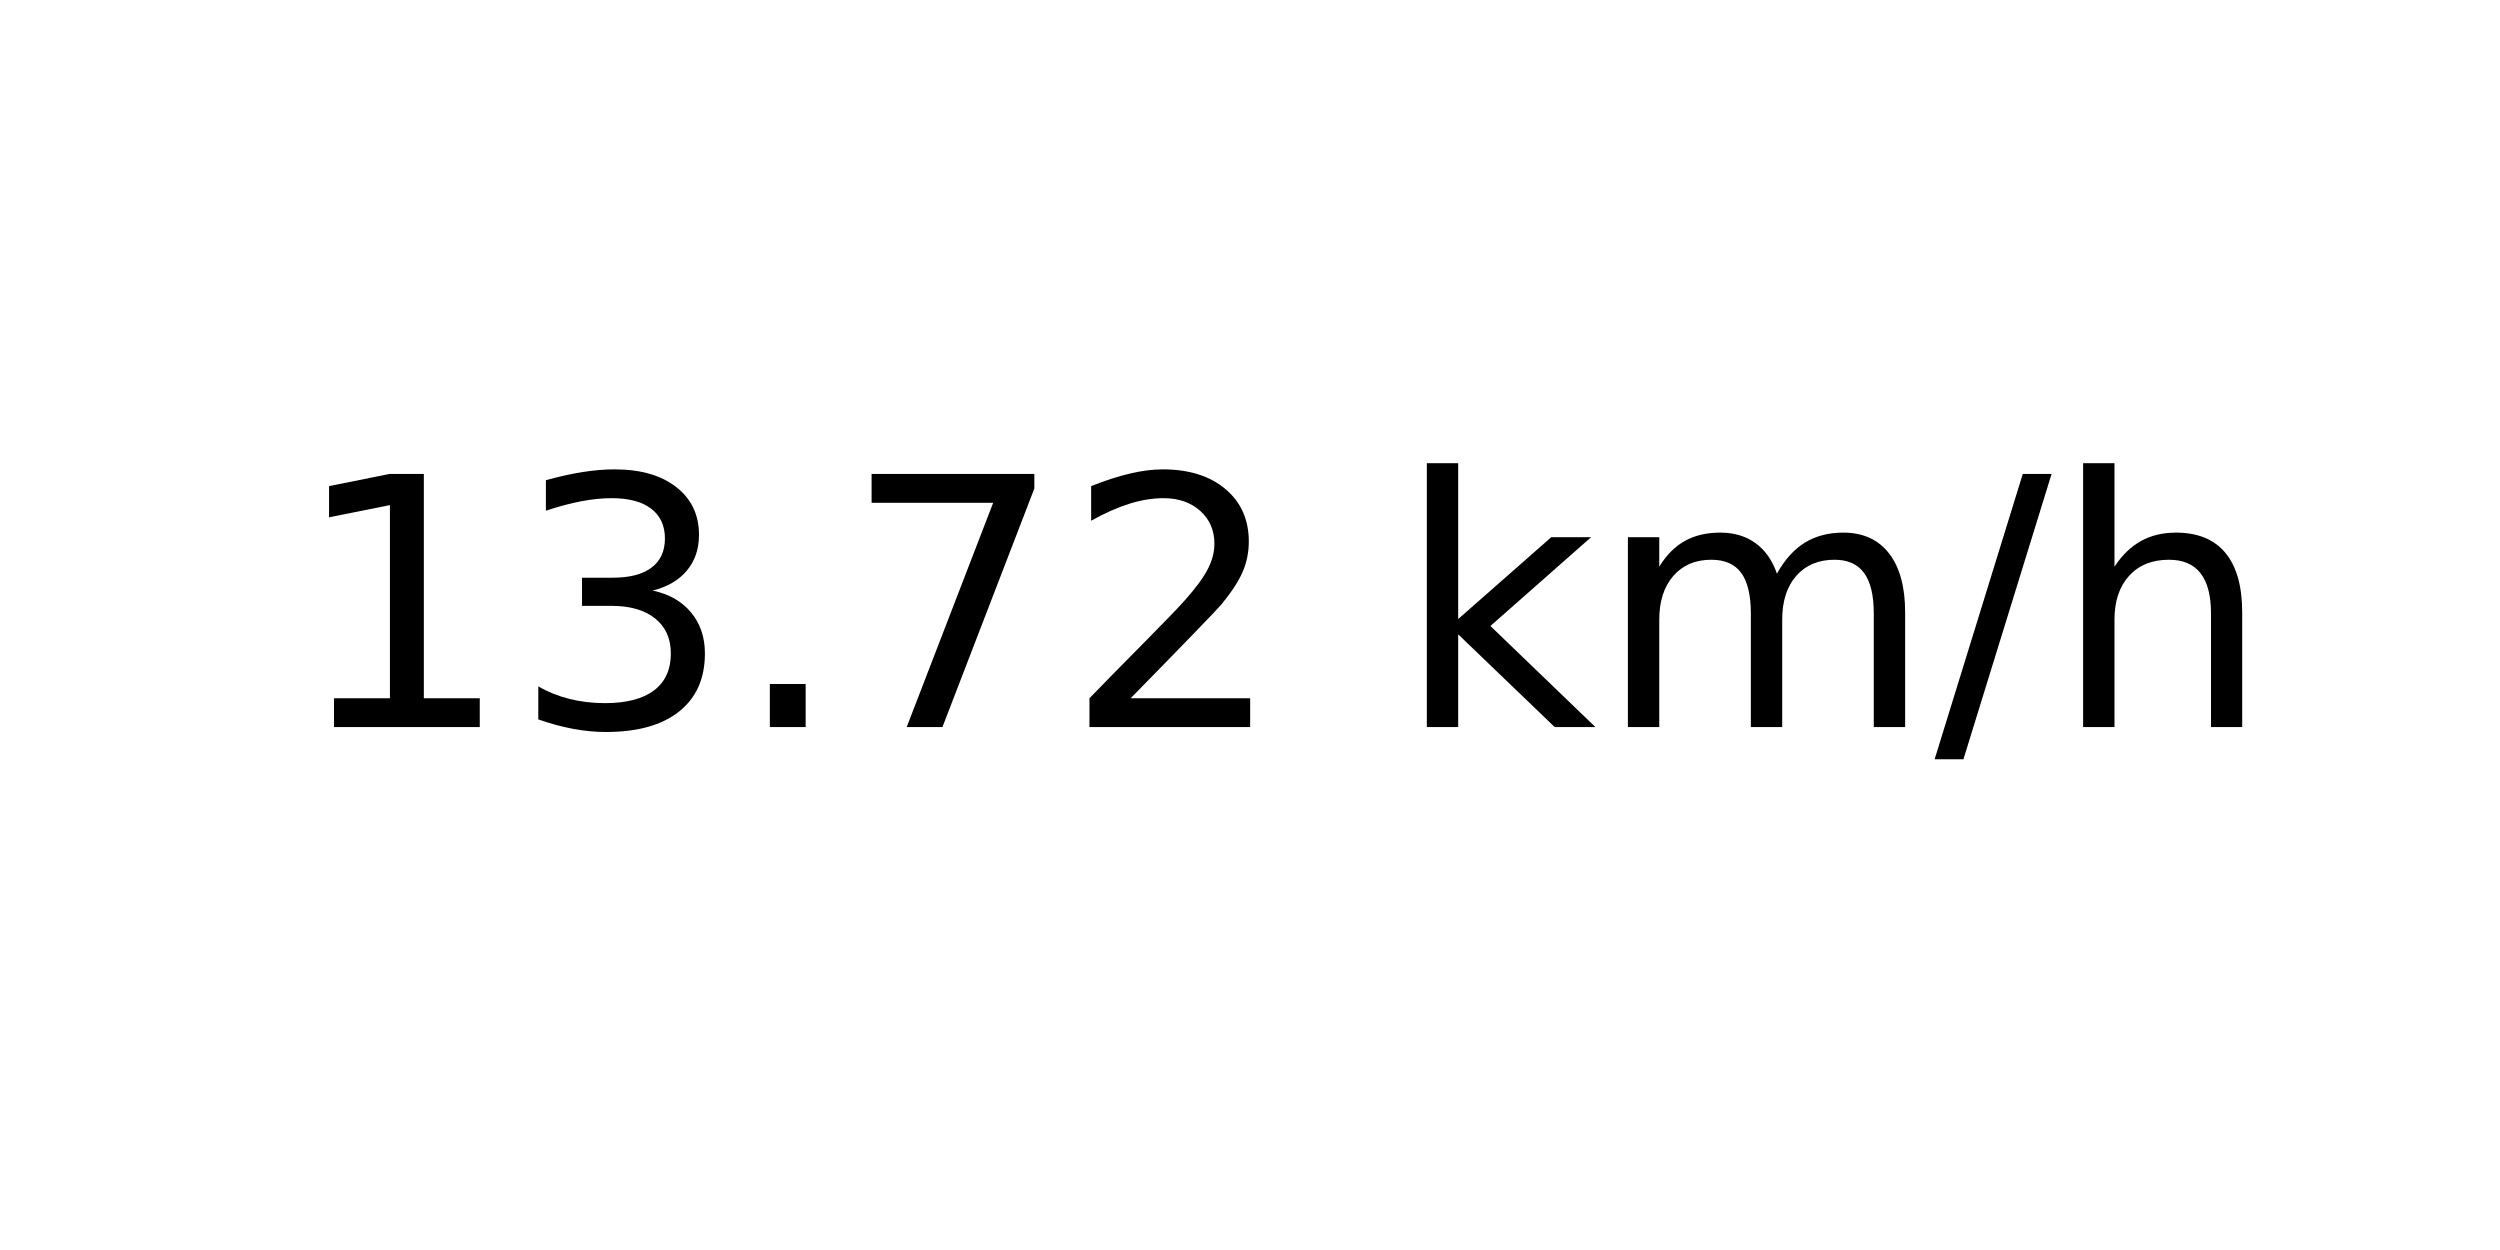
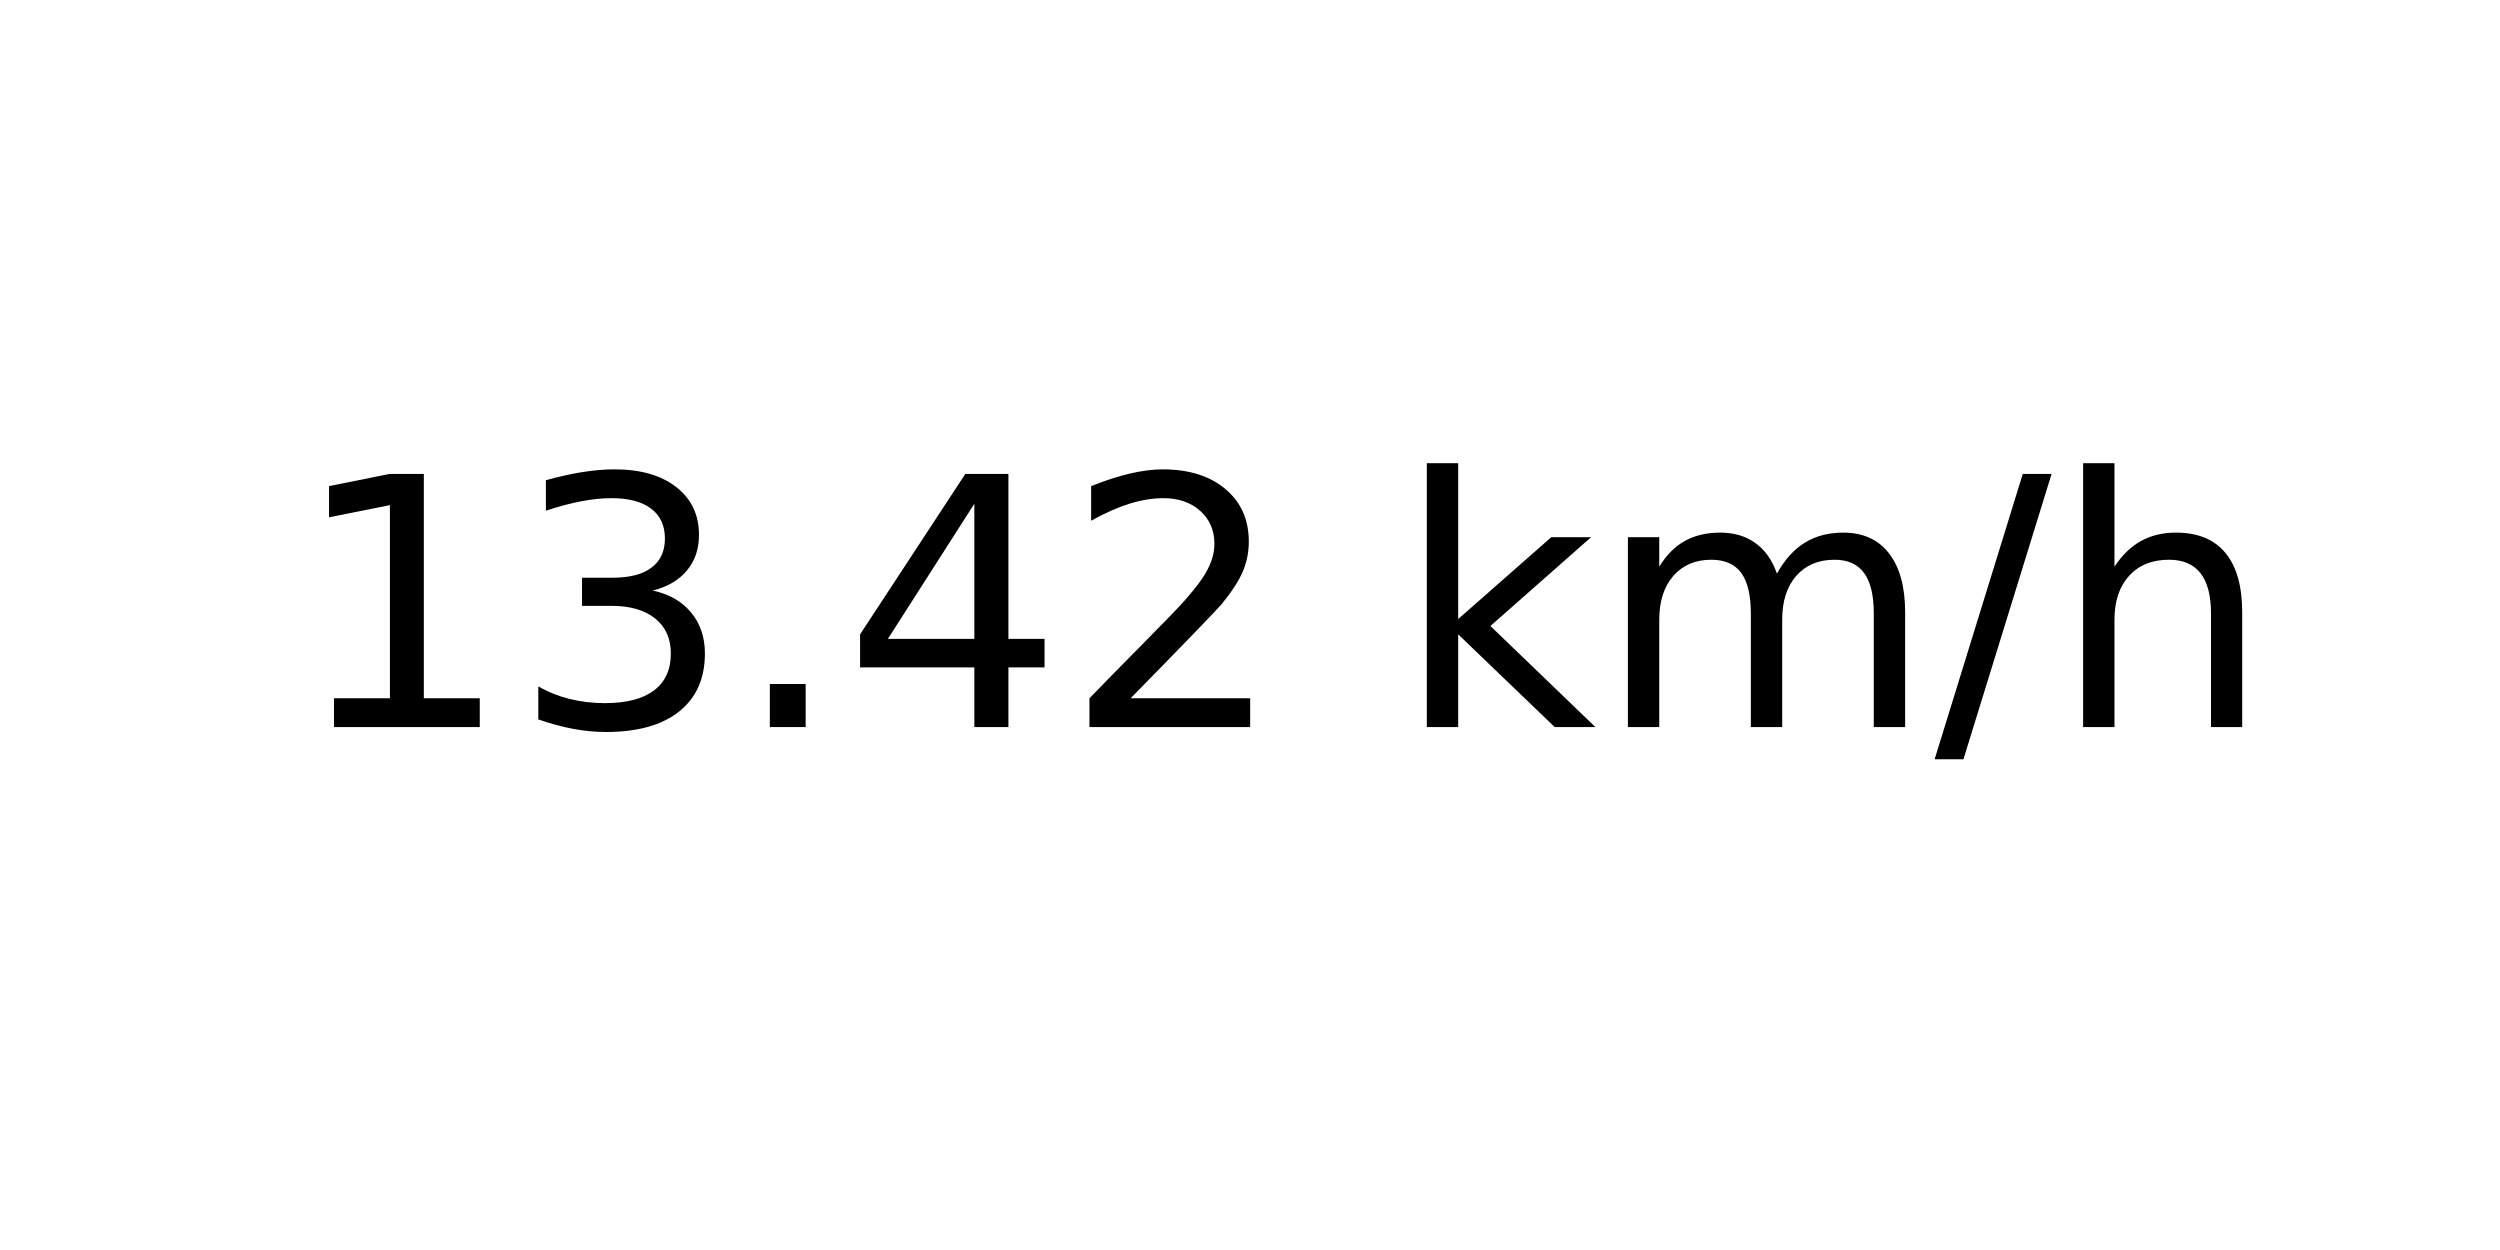
<svg xmlns="http://www.w3.org/2000/svg" xmlns:xlink="http://www.w3.org/1999/xlink" width="72pt" height="36pt" viewBox="0 0 72 36" version="1.1">
  <defs>
    <style type="text/css">*{stroke-linejoin: round; stroke-linecap: butt}</style>
  </defs>
  <g id="figure_1">
    <g id="axes_1">
      <g id="text_1">
        <g transform="translate(8.378125 20.93937) scale(0.1 -0.1)">
          <defs>
            <path id="DejaVuSans-31" d="M 794 531  L 1825 531  L 1825 4091  L 703 3866  L 703 4441  L 1819 4666  L 2450 4666  L 2450 531  L 3481 531  L 3481 0  L 794 0  L 794 531  z " transform="scale(0.015625)" />
            <path id="DejaVuSans-33" d="M 2597 2516  Q 3050 2419 3304 2112  Q 3559 1806 3559 1356  Q 3559 666 3084 287  Q 2609 -91 1734 -91  Q 1441 -91 1130 -33  Q 819 25 488 141  L 488 750  Q 750 597 1062 519  Q 1375 441 1716 441  Q 2309 441 2620 675  Q 2931 909 2931 1356  Q 2931 1769 2642 2001  Q 2353 2234 1838 2234  L 1294 2234  L 1294 2753  L 1863 2753  Q 2328 2753 2575 2939  Q 2822 3125 2822 3475  Q 2822 3834 2567 4026  Q 2313 4219 1838 4219  Q 1578 4219 1281 4162  Q 984 4106 628 3988  L 628 4550  Q 988 4650 1302 4700  Q 1616 4750 1894 4750  Q 2613 4750 3031 4423  Q 3450 4097 3450 3541  Q 3450 3153 3228 2886  Q 3006 2619 2597 2516  z " transform="scale(0.015625)" />
            <path id="DejaVuSans-2e" d="M 684 794  L 1344 794  L 1344 0  L 684 0  L 684 794  z " transform="scale(0.015625)" />
-             <path id="DejaVuSans-37" d="M 525 4666  L 3525 4666  L 3525 4397  L 1831 0  L 1172 0  L 2766 4134  L 525 4134  L 525 4666  z " transform="scale(0.015625)" />
+             <path id="DejaVuSans-34" d="M 2419 4116  L 825 1625  L 2419 1625  L 2419 4116  z M 2253 4666  L 3047 4666  L 3047 1625  L 3713 1625  L 3713 1100  L 3047 1100  L 3047 0  L 2419 0  L 2419 1100  L 313 1100  L 313 1709  L 2253 4666  z " transform="scale(0.015625)" />
            <path id="DejaVuSans-32" d="M 1228 531  L 3431 531  L 3431 0  L 469 0  L 469 531  Q 828 903 1448 1529  Q 2069 2156 2228 2338  Q 2531 2678 2651 2914  Q 2772 3150 2772 3378  Q 2772 3750 2511 3984  Q 2250 4219 1831 4219  Q 1534 4219 1204 4116  Q 875 4013 500 3803  L 500 4441  Q 881 4594 1212 4672  Q 1544 4750 1819 4750  Q 2544 4750 2975 4387  Q 3406 4025 3406 3419  Q 3406 3131 3298 2873  Q 3191 2616 2906 2266  Q 2828 2175 2409 1742  Q 1991 1309 1228 531  z " transform="scale(0.015625)" />
            <path id="DejaVuSans-20" transform="scale(0.015625)" />
            <path id="DejaVuSans-6b" d="M 581 4863  L 1159 4863  L 1159 1991  L 2875 3500  L 3609 3500  L 1753 1863  L 3688 0  L 2938 0  L 1159 1709  L 1159 0  L 581 0  L 581 4863  z " transform="scale(0.015625)" />
            <path id="DejaVuSans-6d" d="M 3328 2828  Q 3544 3216 3844 3400  Q 4144 3584 4550 3584  Q 5097 3584 5394 3201  Q 5691 2819 5691 2113  L 5691 0  L 5113 0  L 5113 2094  Q 5113 2597 4934 2840  Q 4756 3084 4391 3084  Q 3944 3084 3684 2787  Q 3425 2491 3425 1978  L 3425 0  L 2847 0  L 2847 2094  Q 2847 2600 2669 2842  Q 2491 3084 2119 3084  Q 1678 3084 1418 2786  Q 1159 2488 1159 1978  L 1159 0  L 581 0  L 581 3500  L 1159 3500  L 1159 2956  Q 1356 3278 1631 3431  Q 1906 3584 2284 3584  Q 2666 3584 2933 3390  Q 3200 3197 3328 2828  z " transform="scale(0.015625)" />
            <path id="DejaVuSans-2f" d="M 1625 4666  L 2156 4666  L 531 -594  L 0 -594  L 1625 4666  z " transform="scale(0.015625)" />
            <path id="DejaVuSans-68" d="M 3513 2113  L 3513 0  L 2938 0  L 2938 2094  Q 2938 2591 2744 2837  Q 2550 3084 2163 3084  Q 1697 3084 1428 2787  Q 1159 2491 1159 1978  L 1159 0  L 581 0  L 581 4863  L 1159 4863  L 1159 2956  Q 1366 3272 1645 3428  Q 1925 3584 2291 3584  Q 2894 3584 3203 3211  Q 3513 2838 3513 2113  z " transform="scale(0.015625)" />
          </defs>
          <use xlink:href="#DejaVuSans-31" />
          <use xlink:href="#DejaVuSans-33" x="63.623" />
          <use xlink:href="#DejaVuSans-2e" x="127.246" />
-           <use xlink:href="#DejaVuSans-37" x="159.033" />
+           <use xlink:href="#DejaVuSans-34" x="159.033" />
          <use xlink:href="#DejaVuSans-32" x="222.656" />
          <use xlink:href="#DejaVuSans-20" x="286.279" />
          <use xlink:href="#DejaVuSans-6b" x="318.066" />
          <use xlink:href="#DejaVuSans-6d" x="375.977" />
          <use xlink:href="#DejaVuSans-2f" x="473.389" />
          <use xlink:href="#DejaVuSans-68" x="507.08" />
        </g>
      </g>
    </g>
  </g>
</svg>
